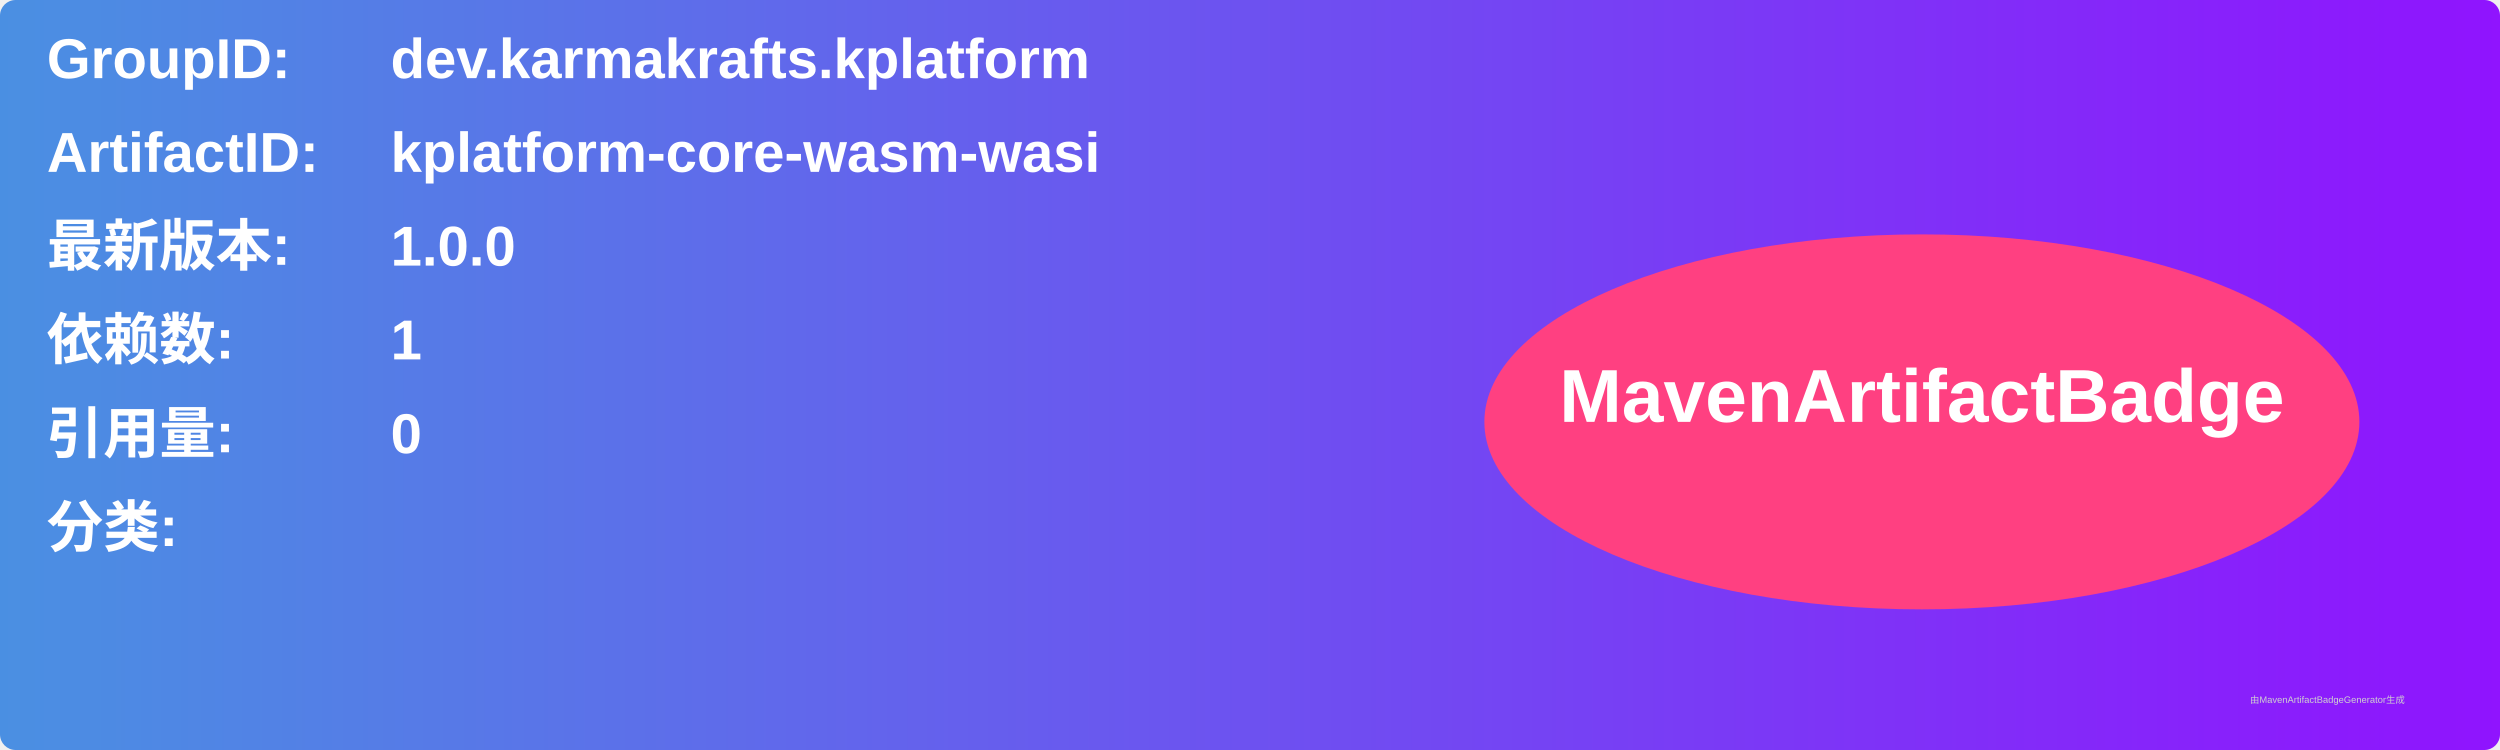
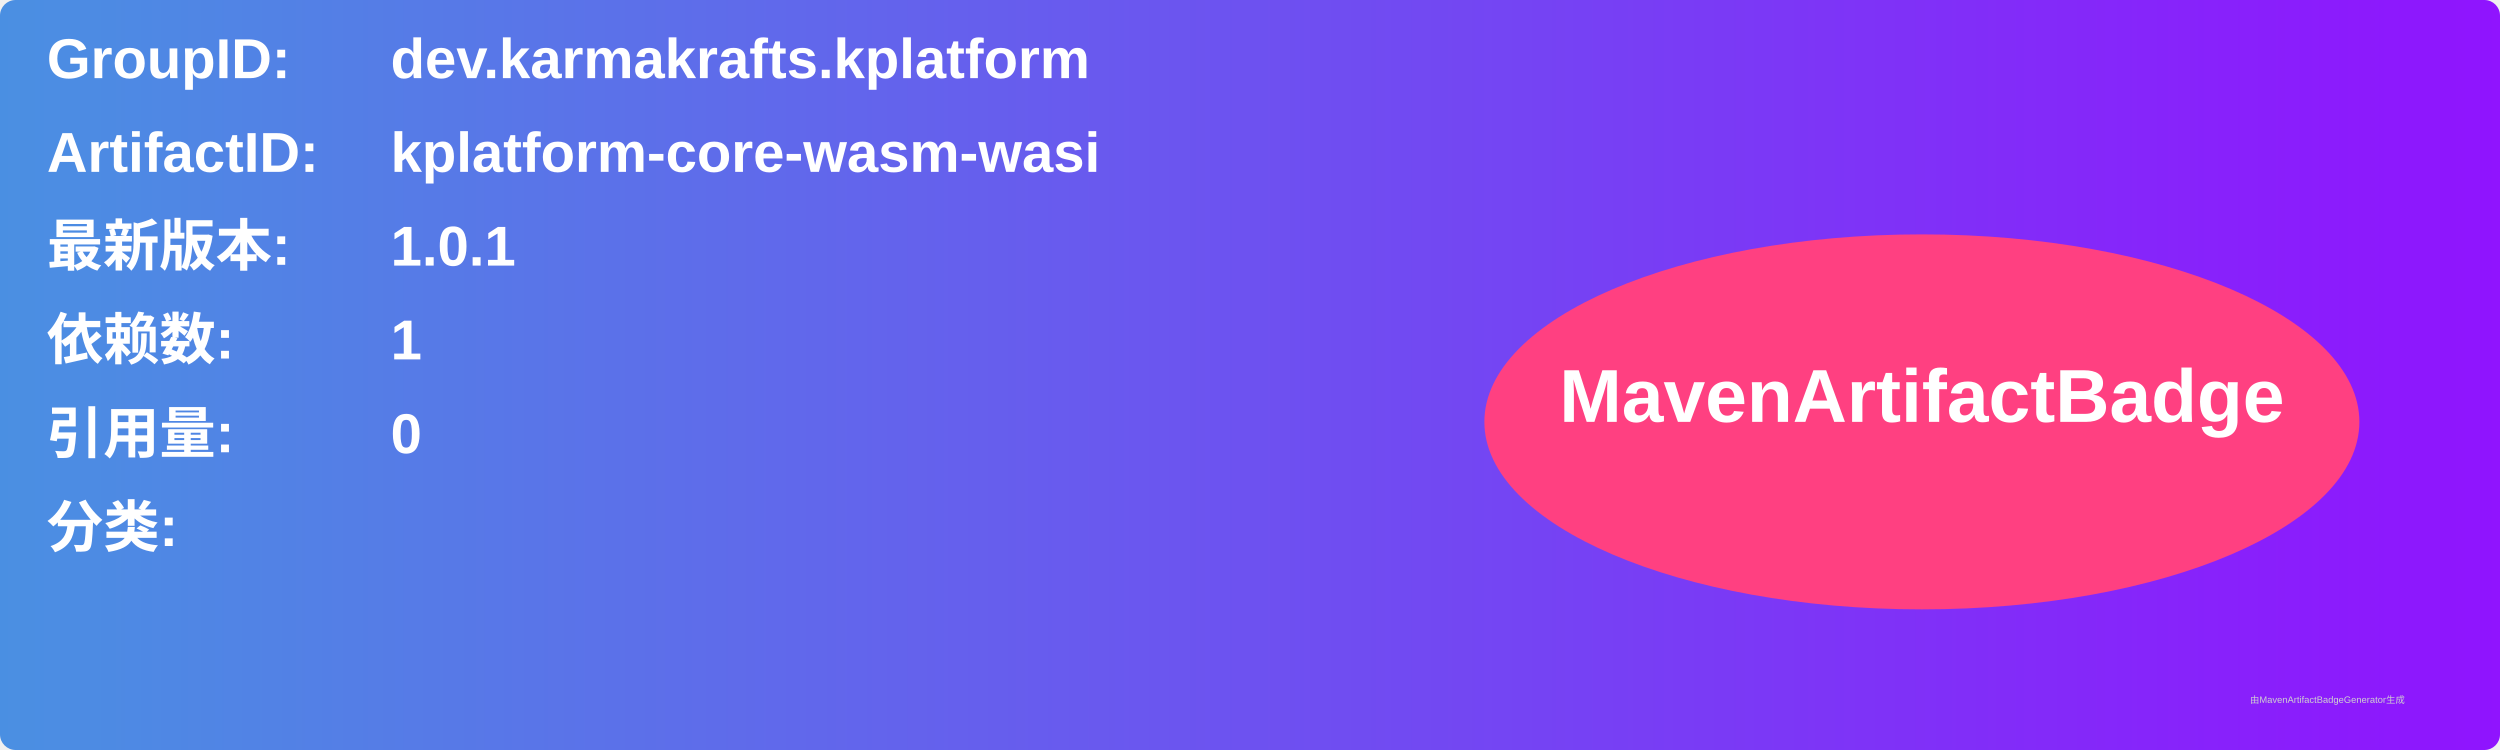
<svg xmlns="http://www.w3.org/2000/svg" width="800" height="240" viewBox="0 0 800 240">
  <linearGradient id="grad" x1="0%" y1="0%" x2="100%" y2="0%">
    <stop offset="0%" stop-color="#4a90e2" />
    <stop offset="100%" stop-color="#9013fe" />
  </linearGradient>
  <rect width="100%" height="100%" rx="5" ry="5" fill="url(#grad)" />
  <g transform="translate(15, 15)">
    <text x="0" y="10" font-family="Arial" font-size="18" fill="white" font-weight="bold" width="260">GroupID:</text>
    <text x="110" y="10" font-family="Arial" font-size="18" fill="white" font-weight="bold" width="460">dev.karmakrafts.kplatform</text>
    <text x="0" y="40" font-family="Arial" font-size="18" fill="white" font-weight="bold" width="260">ArtifactID:</text>
    <text x="110" y="40" font-family="Arial" font-size="18" fill="white" font-weight="bold" width="460">kplatform-core-wasm-wasi</text>
    <text x="0" y="70" font-family="Arial" font-size="18" fill="white" font-weight="bold">最新版本:</text>
    <text x="110" y="70" font-family="Arial" font-size="18" fill="white" font-weight="bold">
-       <tspan font-weight="bold">1.0.0</tspan>
+       <tspan font-weight="bold">1.0.1</tspan>
    </text>
    <text x="0" y="100" font-family="Arial" font-size="18" fill="white" font-weight="bold">依赖数: </text>
    <text x="110" y="100" font-family="Arial" font-size="18" fill="white">
      <tspan font-weight="bold">1</tspan>
    </text>
    <text x="0" y="130" font-family="Arial" font-size="18" fill="white" font-weight="bold">引用量: </text>
    <text x="110" y="130" font-family="Arial" font-size="18" fill="white">
      <tspan font-weight="bold">0</tspan>
    </text>
    <text x="0" y="160" font-family="Arial" font-size="18" fill="white" font-weight="bold">分类:</text>
    <text x="10" y="190" font-family="Arial" font-size="10" fill="white">
      <tspan font-weight="bold" />
    </text>
    <ellipse cx="600" cy="120" rx="140" ry="60" fill="#ff4081" />
    <text x="600" y="120" text-anchor="middle" font-family="Arial" font-size="24" fill="white" font-weight="bold">MavenArtifactBadge</text>
  </g>
  <text x="720" y="225" font-family="Arial" font-size="3" fill="#d0d0d0">由MavenArtifactBadgeGenerator生成</text>
</svg>
